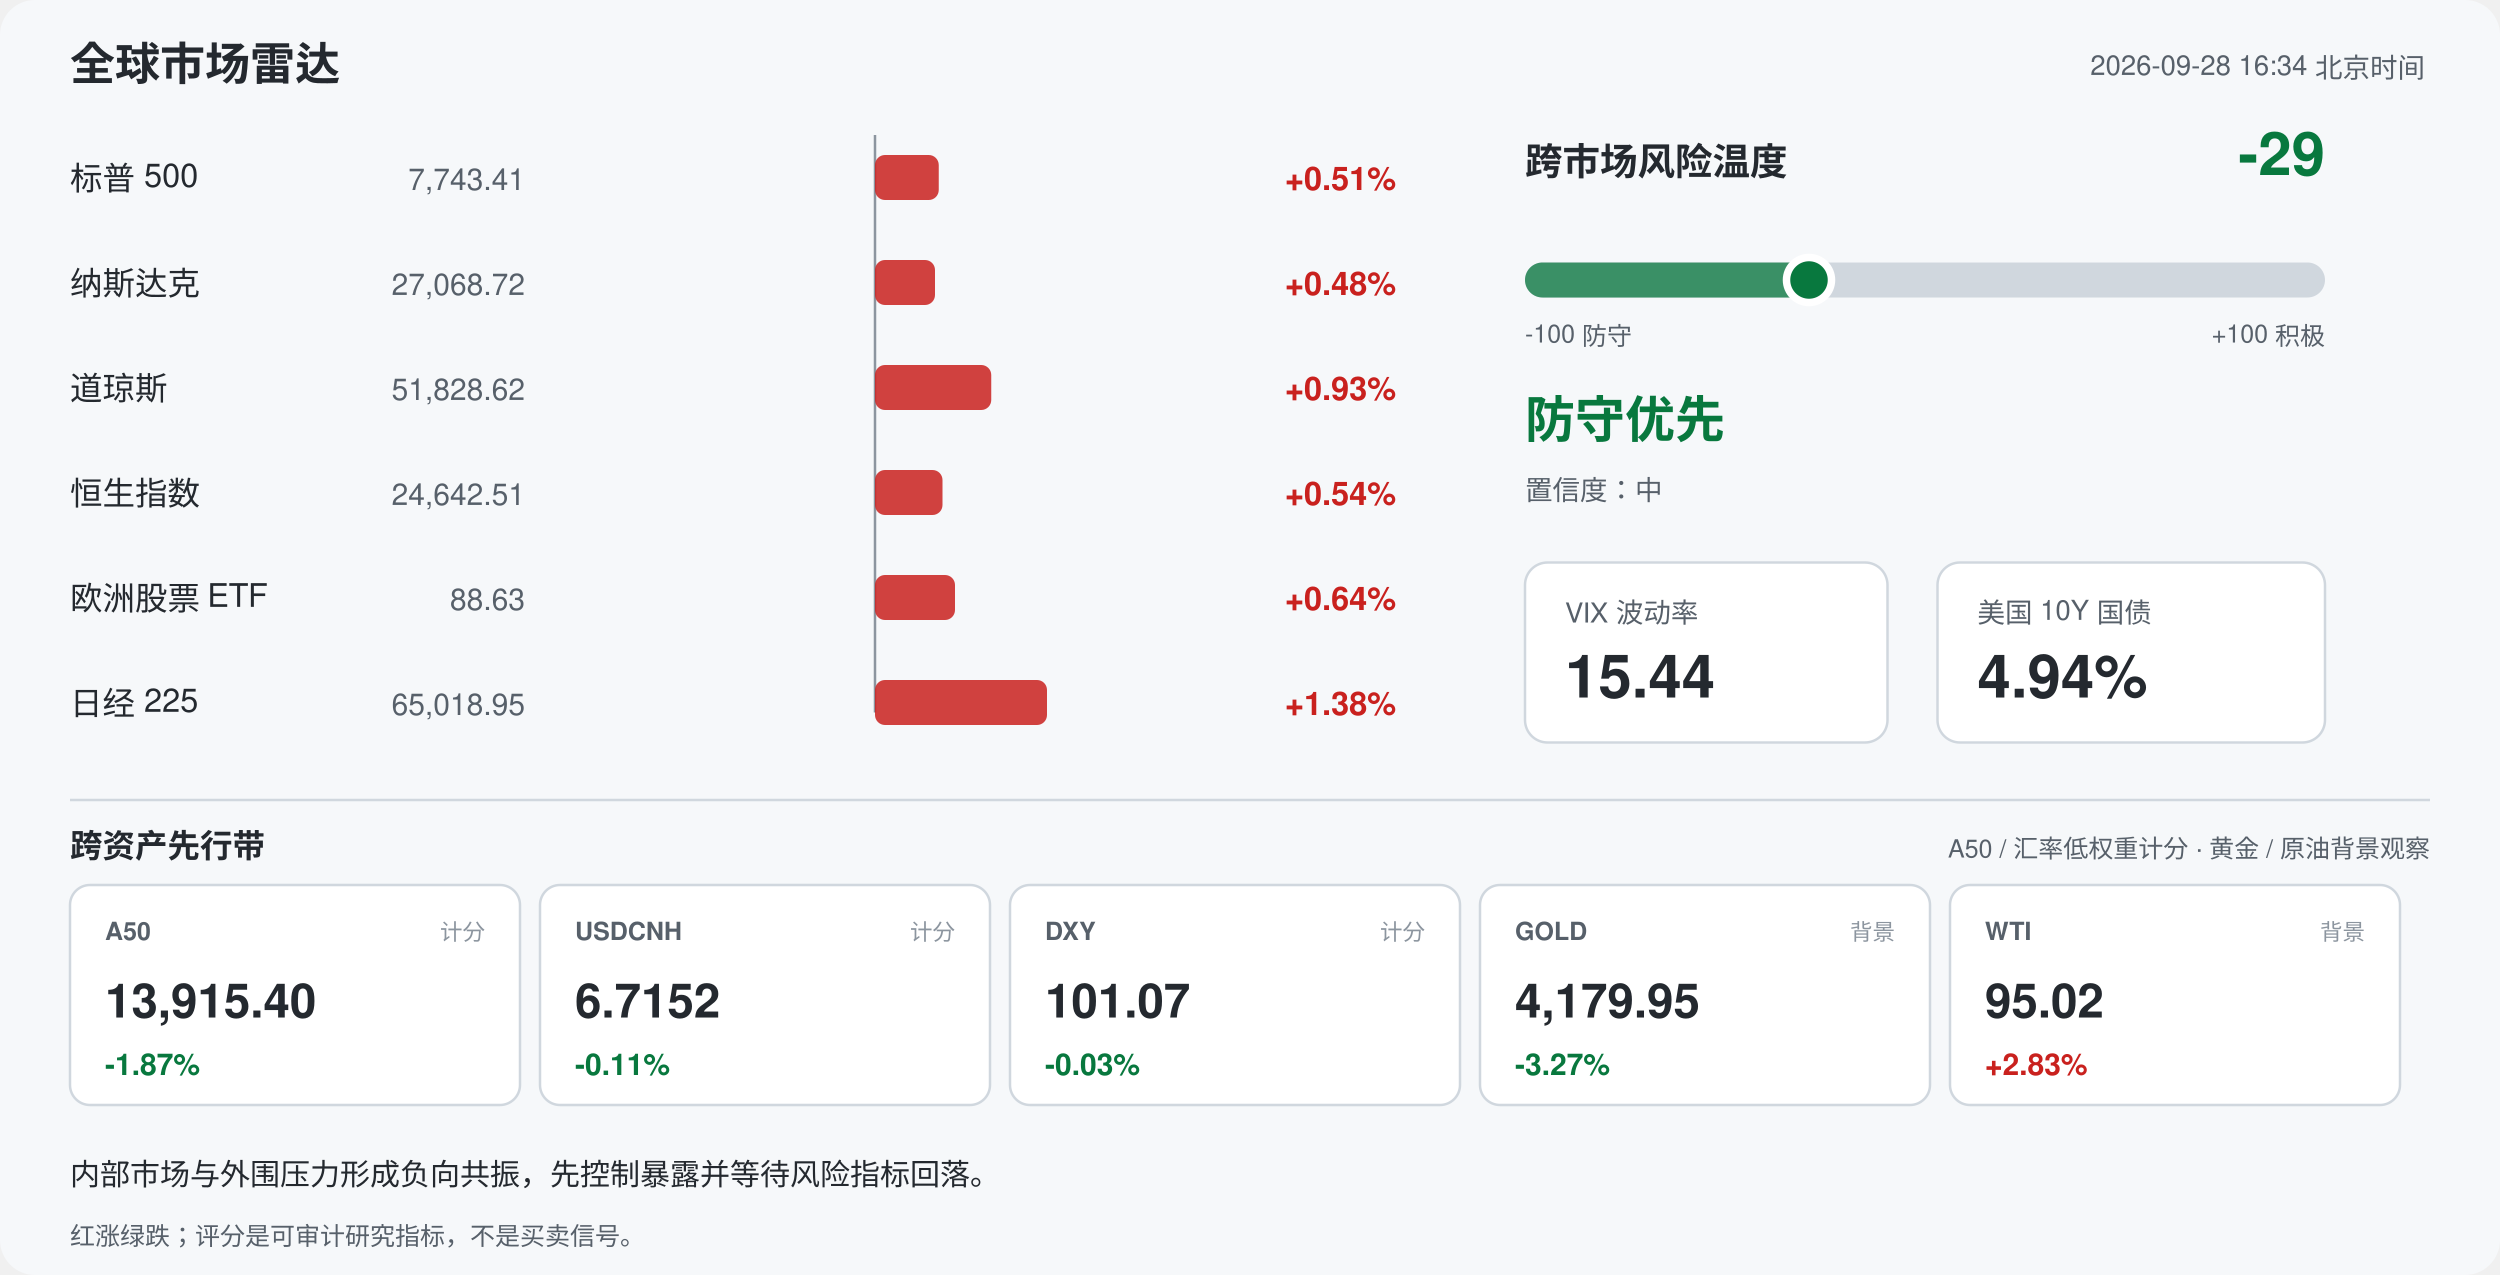
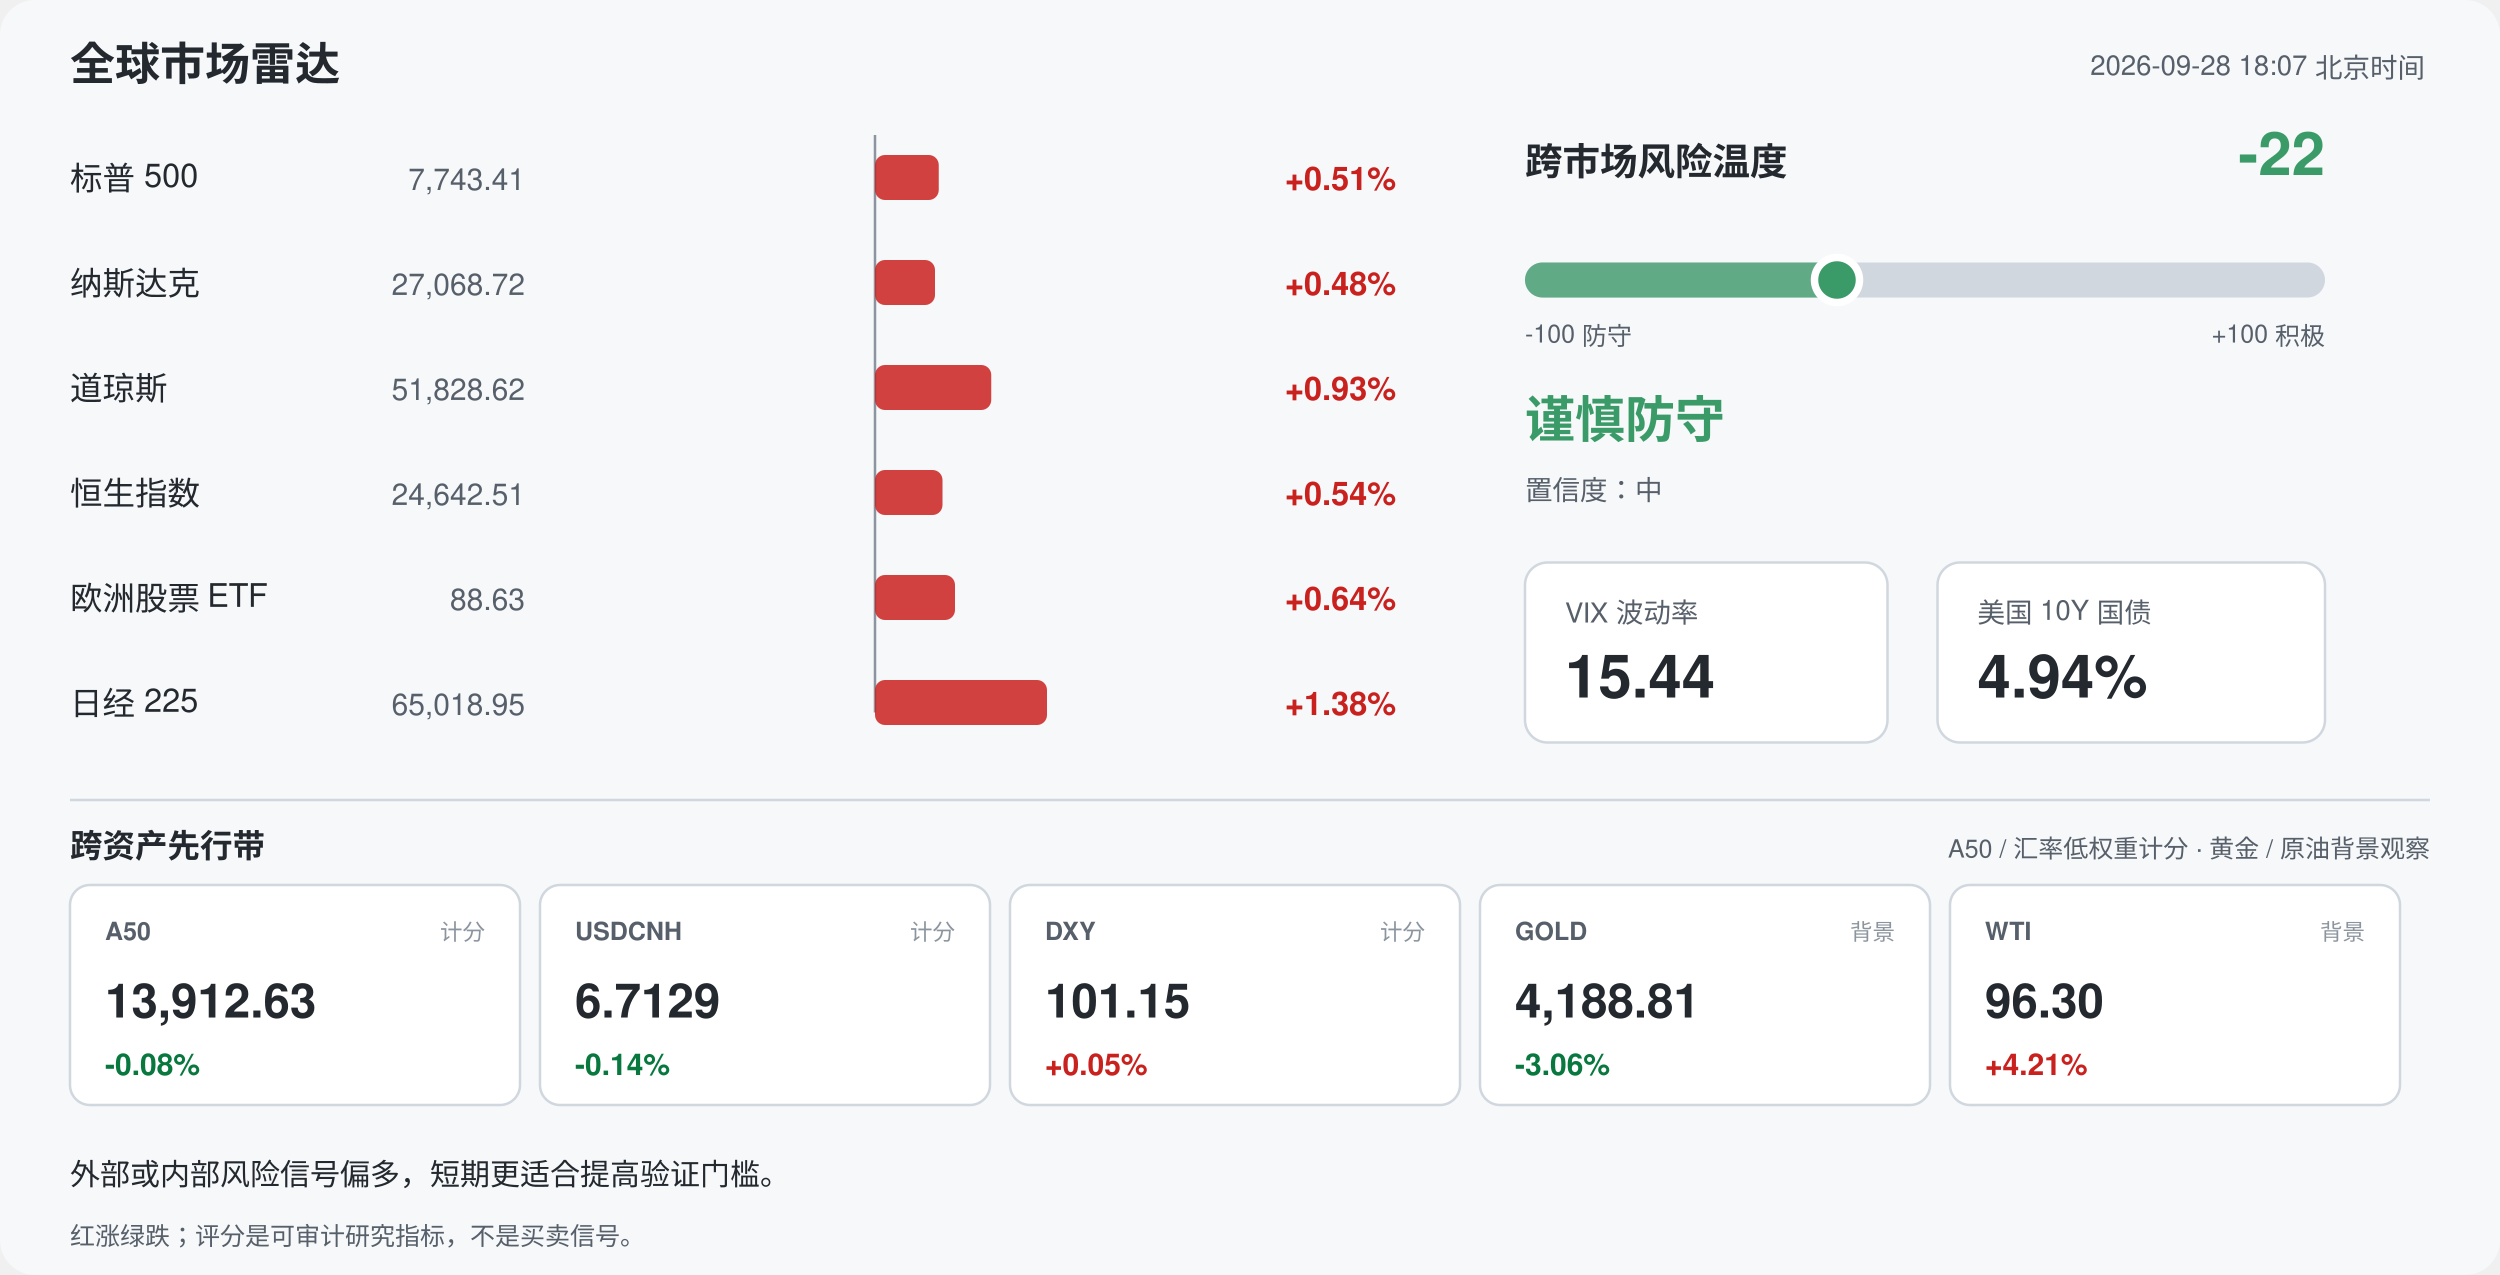
<svg xmlns="http://www.w3.org/2000/svg" width="1000" height="510" viewBox="0 0 1000 510" font-family="-apple-system,Segoe UI,Helvetica,Arial,sans-serif">
  <rect width="1000" height="510" rx="14" fill="#f6f8fa" />
  <text x="28" y="32" font-size="18" font-weight="700" fill="#24292f">全球市场雷达</text>
-   <text x="970" y="30" font-size="11" fill="#57606a" text-anchor="end">2026-09-28 16:34 北京时间</text>
+   <text x="970" y="30" font-size="11" fill="#57606a" text-anchor="end">2026-09-28 18:07 北京时间</text>
  <line x1="350" y1="54" x2="350" y2="285" stroke="#8c959f" stroke-width="1" />
  <text x="28" y="76" font-size="13" fill="#24292f">标普 500</text>
  <text x="210" y="76" font-size="12" fill="#57606a" text-anchor="end">7,743.41</text>
  <rect x="350.0" y="62" width="25.5" height="18" rx="4" fill="#c9211e" opacity="0.85" />
  <text x="514" y="76" font-size="13" font-weight="600" fill="#c9211e">+0.51%</text>
  <text x="28" y="118" font-size="13" fill="#24292f">纳斯达克</text>
  <text x="210" y="118" font-size="12" fill="#57606a" text-anchor="end">27,068.72</text>
  <rect x="350.0" y="104" width="24.0" height="18" rx="4" fill="#c9211e" opacity="0.85" />
  <text x="514" y="118" font-size="13" font-weight="600" fill="#c9211e">+0.48%</text>
  <text x="28" y="160" font-size="13" fill="#24292f">道琼斯</text>
  <text x="210" y="160" font-size="12" fill="#57606a" text-anchor="end">51,828.62</text>
  <rect x="350.0" y="146" width="46.5" height="18" rx="4" fill="#c9211e" opacity="0.85" />
  <text x="514" y="160" font-size="13" font-weight="600" fill="#c9211e">+0.93%</text>
  <text x="28" y="202" font-size="13" fill="#24292f">恒生指数</text>
  <text x="210" y="202" font-size="12" fill="#57606a" text-anchor="end">24,642.51</text>
  <rect x="350.0" y="188" width="27.0" height="18" rx="4" fill="#c9211e" opacity="0.85" />
  <text x="514" y="202" font-size="13" font-weight="600" fill="#c9211e">+0.54%</text>
  <text x="28" y="244" font-size="13" fill="#24292f">欧洲股票 ETF</text>
  <text x="210" y="244" font-size="12" fill="#57606a" text-anchor="end">88.63</text>
  <rect x="350.0" y="230" width="32.0" height="18" rx="4" fill="#c9211e" opacity="0.85" />
  <text x="514" y="244" font-size="13" font-weight="600" fill="#c9211e">+0.64%</text>
  <text x="28" y="286" font-size="13" fill="#24292f">日经 225</text>
  <text x="210" y="286" font-size="12" fill="#57606a" text-anchor="end">65,018.95</text>
  <rect x="350.0" y="272" width="68.8" height="18" rx="4" fill="#c9211e" opacity="0.85" />
  <text x="514" y="286" font-size="13" font-weight="600" fill="#c9211e">+1.38%</text>
  <text x="610" y="70" font-size="15" font-weight="700" fill="#24292f">跨市场风险温度</text>
-   <text x="930" y="70" font-size="24" font-weight="700" fill="#08783e" text-anchor="end">-29</text>
+   <text x="930" y="70" font-size="24" font-weight="700" fill="#3b9b68" text-anchor="end">-22</text>
  <rect x="610" y="105" width="320" height="14" rx="7" fill="#d0d7de" />
-   <rect x="610" y="105" width="113.6" height="14" rx="7" fill="#08783e" opacity="0.75" />
-   <circle cx="723.6" cy="112" r="9" fill="#08783e" stroke="#ffffff" stroke-width="3" />
+   <rect x="610" y="105" width="124.8" height="14" rx="7" fill="#3b9b68" opacity="0.75" />
+   <circle cx="734.8" cy="112" r="9" fill="#3b9b68" stroke="#ffffff" stroke-width="3" />
  <text x="610" y="137" font-size="10" fill="#57606a">-100 防守</text>
  <text x="930" y="137" font-size="10" fill="#57606a" text-anchor="end">+100 积极</text>
-   <text x="610" y="175" font-size="20" font-weight="700" fill="#08783e">防守优先</text>
+   <text x="610" y="175" font-size="20" font-weight="700" fill="#3b9b68">谨慎防守</text>
  <text x="610" y="200" font-size="11" fill="#57606a">置信度：中</text>
  <rect x="610" y="225" width="145" height="72" rx="9" fill="#ffffff" stroke="#d0d7de" />
  <text x="626" y="249" font-size="11" fill="#57606a">VIX 波动率</text>
  <text x="626" y="279" font-size="24" font-weight="700" fill="#24292f">15.44</text>
  <rect x="775" y="225" width="155" height="72" rx="9" fill="#ffffff" stroke="#d0d7de" />
  <text x="791" y="249" font-size="11" fill="#57606a">美国 10Y 国债</text>
  <text x="791" y="279" font-size="24" font-weight="700" fill="#24292f">4.94%</text>
  <line x1="28" y1="320" x2="972" y2="320" stroke="#d0d7de" />
  <text x="28" y="343" font-size="13" font-weight="700" fill="#24292f">跨资产先行带</text>
  <text x="972" y="343" font-size="10" fill="#57606a" text-anchor="end">A50 / 汇率低权重计分 · 黄金 / 原油背景观察</text>
  <rect x="28" y="354" width="180" height="88" rx="8" fill="#ffffff" stroke="#d0d7de" />
  <text x="42" y="376" font-size="10" font-weight="700" fill="#57606a">A50</text>
  <text x="194" y="376" font-size="9" fill="#8c959f" text-anchor="end">计分</text>
-   <text x="42" y="407" font-size="19" font-weight="700" fill="#24292f">13,915.40</text>
-   <text x="42" y="430" font-size="12" font-weight="700" fill="#08783e">-1.87%</text>
+   <text x="42" y="407" font-size="19" font-weight="700" fill="#24292f">13,912.63</text>
+   <text x="42" y="430" font-size="12" font-weight="700" fill="#08783e">-0.08%</text>
  <rect x="216" y="354" width="180" height="88" rx="8" fill="#ffffff" stroke="#d0d7de" />
  <text x="230" y="376" font-size="10" font-weight="700" fill="#57606a">USDCNH</text>
  <text x="382" y="376" font-size="9" fill="#8c959f" text-anchor="end">计分</text>
-   <text x="230" y="407" font-size="19" font-weight="700" fill="#24292f">6.7152</text>
-   <text x="230" y="430" font-size="12" font-weight="700" fill="#08783e">-0.11%</text>
+   <text x="230" y="407" font-size="19" font-weight="700" fill="#24292f">6.7129</text>
+   <text x="230" y="430" font-size="12" font-weight="700" fill="#08783e">-0.14%</text>
  <rect x="404" y="354" width="180" height="88" rx="8" fill="#ffffff" stroke="#d0d7de" />
  <text x="418" y="376" font-size="10" font-weight="700" fill="#57606a">DXY</text>
  <text x="570" y="376" font-size="9" fill="#8c959f" text-anchor="end">计分</text>
-   <text x="418" y="407" font-size="19" font-weight="700" fill="#24292f">101.07</text>
-   <text x="418" y="430" font-size="12" font-weight="700" fill="#08783e">-0.03%</text>
+   <text x="418" y="407" font-size="19" font-weight="700" fill="#24292f">101.15</text>
+   <text x="418" y="430" font-size="12" font-weight="700" fill="#c9211e">+0.05%</text>
  <rect x="592" y="354" width="180" height="88" rx="8" fill="#ffffff" stroke="#d0d7de" />
  <text x="606" y="376" font-size="10" font-weight="700" fill="#57606a">GOLD</text>
  <text x="758" y="376" font-size="9" fill="#8c959f" text-anchor="end">背景</text>
-   <text x="606" y="407" font-size="19" font-weight="700" fill="#24292f">4,179.95</text>
-   <text x="606" y="430" font-size="12" font-weight="700" fill="#08783e">-3.27%</text>
+   <text x="606" y="407" font-size="19" font-weight="700" fill="#24292f">4,188.81</text>
+   <text x="606" y="430" font-size="12" font-weight="700" fill="#08783e">-3.06%</text>
  <rect x="780" y="354" width="180" height="88" rx="8" fill="#ffffff" stroke="#d0d7de" />
  <text x="794" y="376" font-size="10" font-weight="700" fill="#57606a">WTI</text>
  <text x="946" y="376" font-size="9" fill="#8c959f" text-anchor="end">背景</text>
-   <text x="794" y="407" font-size="19" font-weight="700" fill="#24292f">95.02</text>
-   <text x="794" y="430" font-size="12" font-weight="700" fill="#c9211e">+2.83%</text>
-   <text x="28" y="474" font-size="12" fill="#24292f">内部市场与外围压力形成负向共振，先控制暴露并等待风险指标回落。</text>
+   <text x="794" y="407" font-size="19" font-weight="700" fill="#24292f">96.30</text>
+   <text x="794" y="430" font-size="12" font-weight="700" fill="#c9211e">+4.21%</text>
+   <text x="28" y="474" font-size="12" fill="#24292f">外部或内部风险信号偏多，短期更适合提高验证门槛。</text>
  <text x="28" y="498" font-size="10" fill="#57606a">红涨绿跌；评分是可审计研究指标，不是买卖信号。</text>
</svg>
